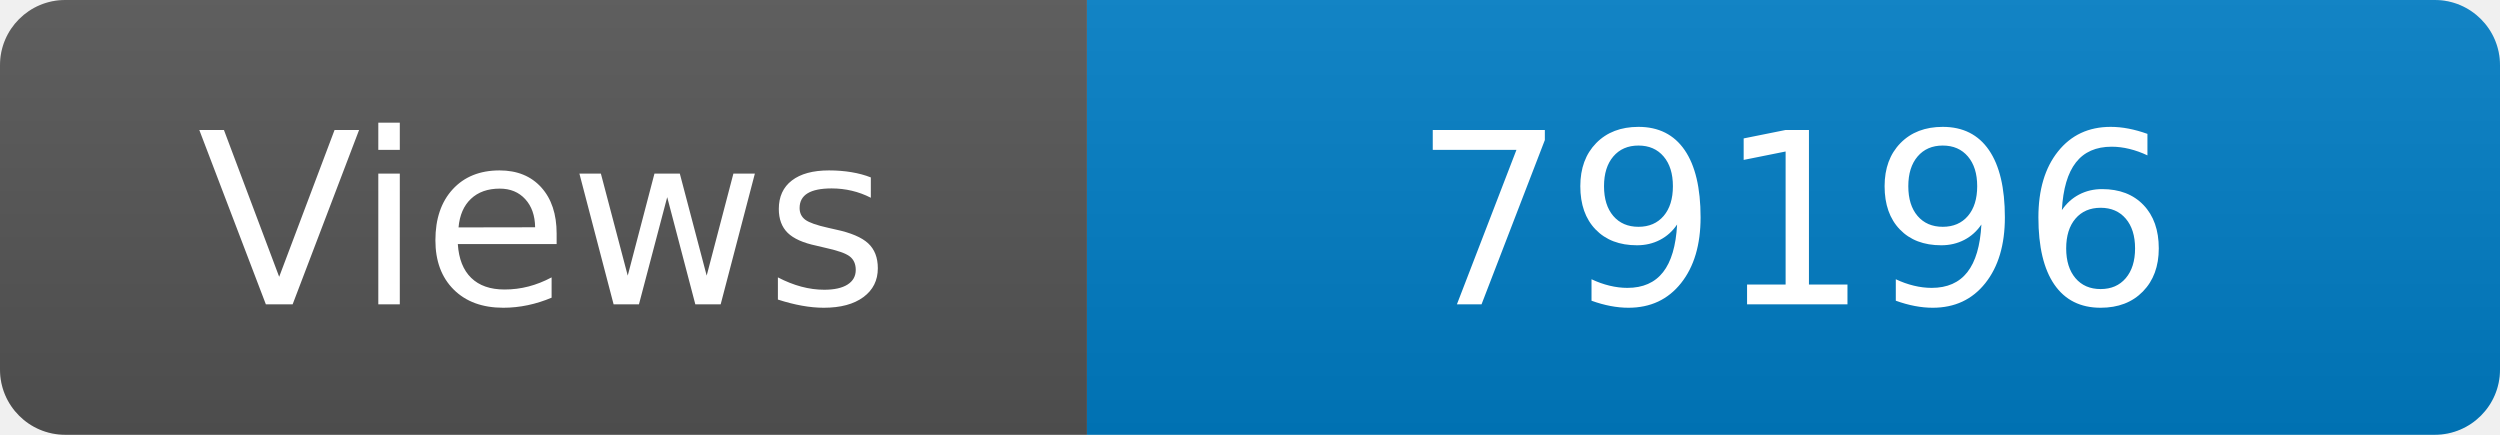
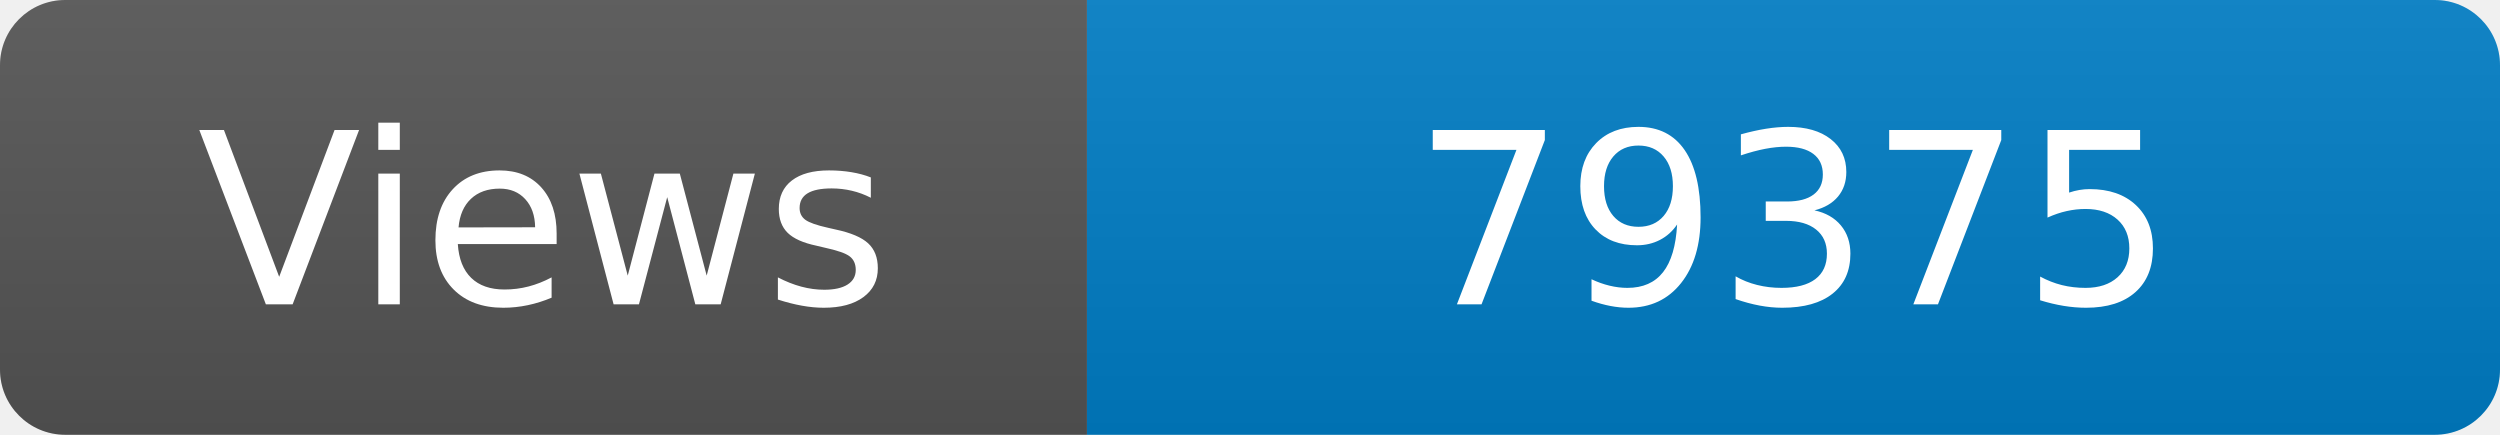
<svg xmlns="http://www.w3.org/2000/svg" width="115" height="20" role="img" aria-label="Maintained?: yes">
  <linearGradient id="s" x2="0" y2="100%">
    <stop offset="0" stop-color="#bbb" stop-opacity=".1" />
    <stop offset="1" stop-opacity=".1" />
  </linearGradient>
  <clipPath id="r">
    <rect width="115" height="20" rx="3" fill="#fff" />
  </clipPath>
  <g clip-path="url(#r)">
    <rect width="50" height="20" fill="#555" />
    <rect x="50" width="160" height="20" fill="#007ec6" />
    <rect width="115" height="20" fill="url(#s)" />
  </g>
  <g fill="#fff" text-anchor="middle" font-family="Verdana,Geneva,DejaVu Sans,sans-serif" font-size="110">
    <text x="250" y="140" transform="scale(.1)" fill="#fff">Views</text>
-     <text x="825" y="140" transform="scale(.1)" fill="#fff">79196</text>
+     <text x="825" y="140" transform="scale(.1)" fill="#fff">79375</text>
  </g>
</svg>
